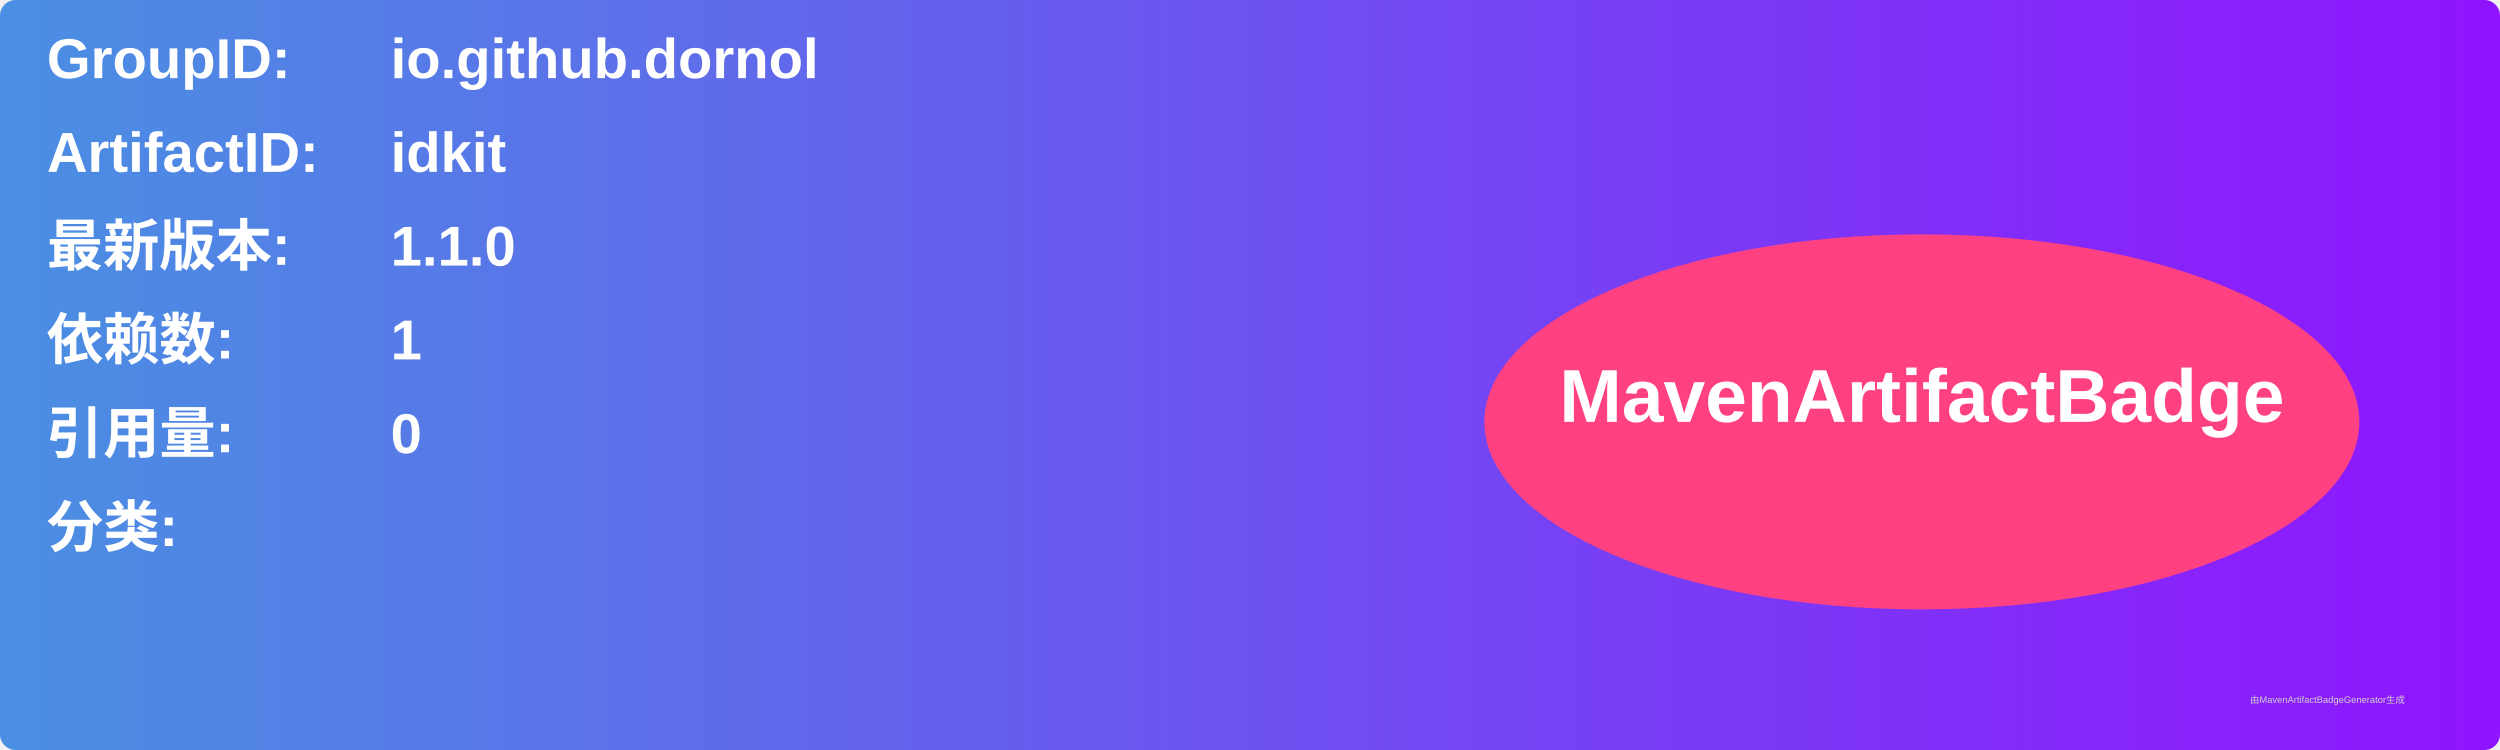
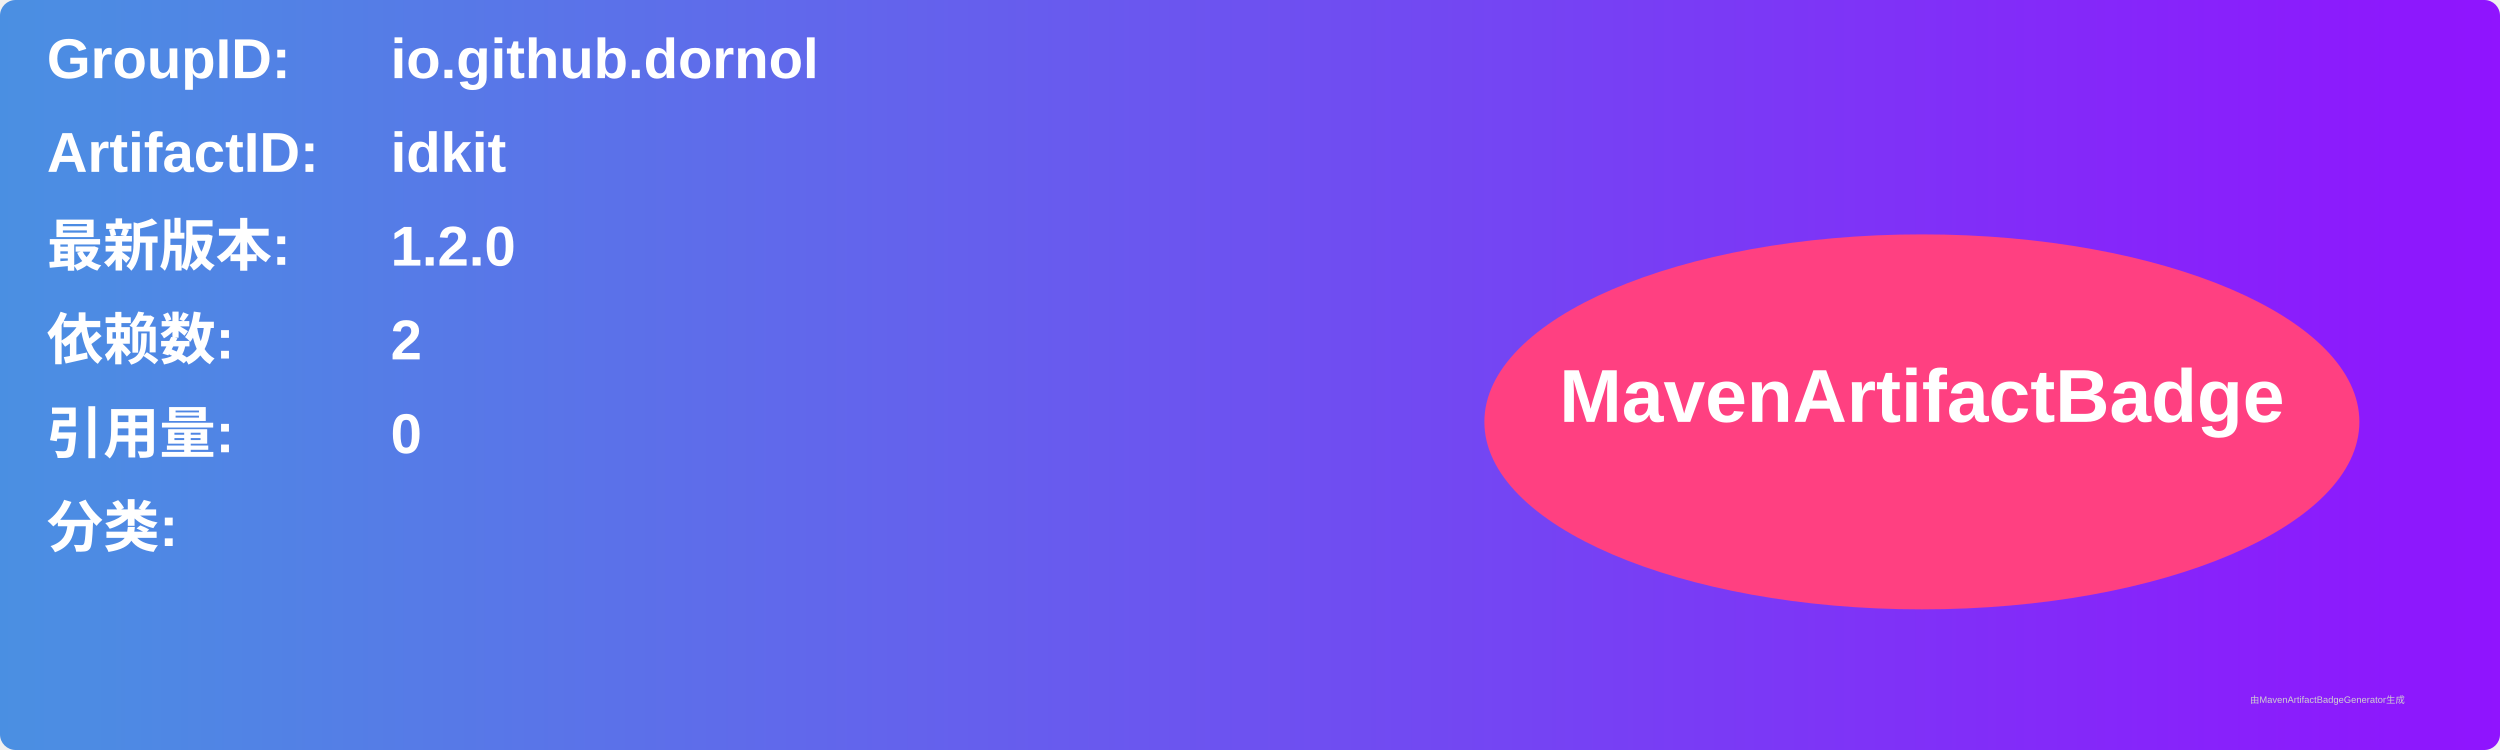
<svg xmlns="http://www.w3.org/2000/svg" width="800" height="240" viewBox="0 0 800 240">
  <linearGradient id="grad" x1="0%" y1="0%" x2="100%" y2="0%">
    <stop offset="0%" stop-color="#4a90e2" />
    <stop offset="100%" stop-color="#9013fe" />
  </linearGradient>
  <rect width="100%" height="100%" rx="5" ry="5" fill="url(#grad)" />
  <g transform="translate(15, 15)">
    <text x="0" y="10" font-family="Arial" font-size="18" fill="white" font-weight="bold" width="260">GroupID:</text>
    <text x="110" y="10" font-family="Arial" font-size="18" fill="white" font-weight="bold" width="460">io.github.dornol</text>
    <text x="0" y="40" font-family="Arial" font-size="18" fill="white" font-weight="bold" width="260">ArtifactID:</text>
    <text x="110" y="40" font-family="Arial" font-size="18" fill="white" font-weight="bold" width="460">idkit</text>
    <text x="0" y="70" font-family="Arial" font-size="18" fill="white" font-weight="bold">最新版本:</text>
    <text x="110" y="70" font-family="Arial" font-size="18" fill="white" font-weight="bold">
-       <tspan font-weight="bold">1.1.0</tspan>
+       <tspan font-weight="bold">1.2.0</tspan>
    </text>
    <text x="0" y="100" font-family="Arial" font-size="18" fill="white" font-weight="bold">依赖数: </text>
    <text x="110" y="100" font-family="Arial" font-size="18" fill="white">
-       <tspan font-weight="bold">1</tspan>
+       <tspan font-weight="bold">2</tspan>
    </text>
    <text x="0" y="130" font-family="Arial" font-size="18" fill="white" font-weight="bold">引用量: </text>
    <text x="110" y="130" font-family="Arial" font-size="18" fill="white">
      <tspan font-weight="bold">0</tspan>
    </text>
    <text x="0" y="160" font-family="Arial" font-size="18" fill="white" font-weight="bold">分类:</text>
    <text x="10" y="190" font-family="Arial" font-size="10" fill="white">
      <tspan font-weight="bold" />
    </text>
    <ellipse cx="600" cy="120" rx="140" ry="60" fill="#ff4081" />
    <text x="600" y="120" text-anchor="middle" font-family="Arial" font-size="24" fill="white" font-weight="bold">MavenArtifactBadge</text>
  </g>
  <text x="720" y="225" font-family="Arial" font-size="3" fill="#d0d0d0">由MavenArtifactBadgeGenerator生成</text>
</svg>
